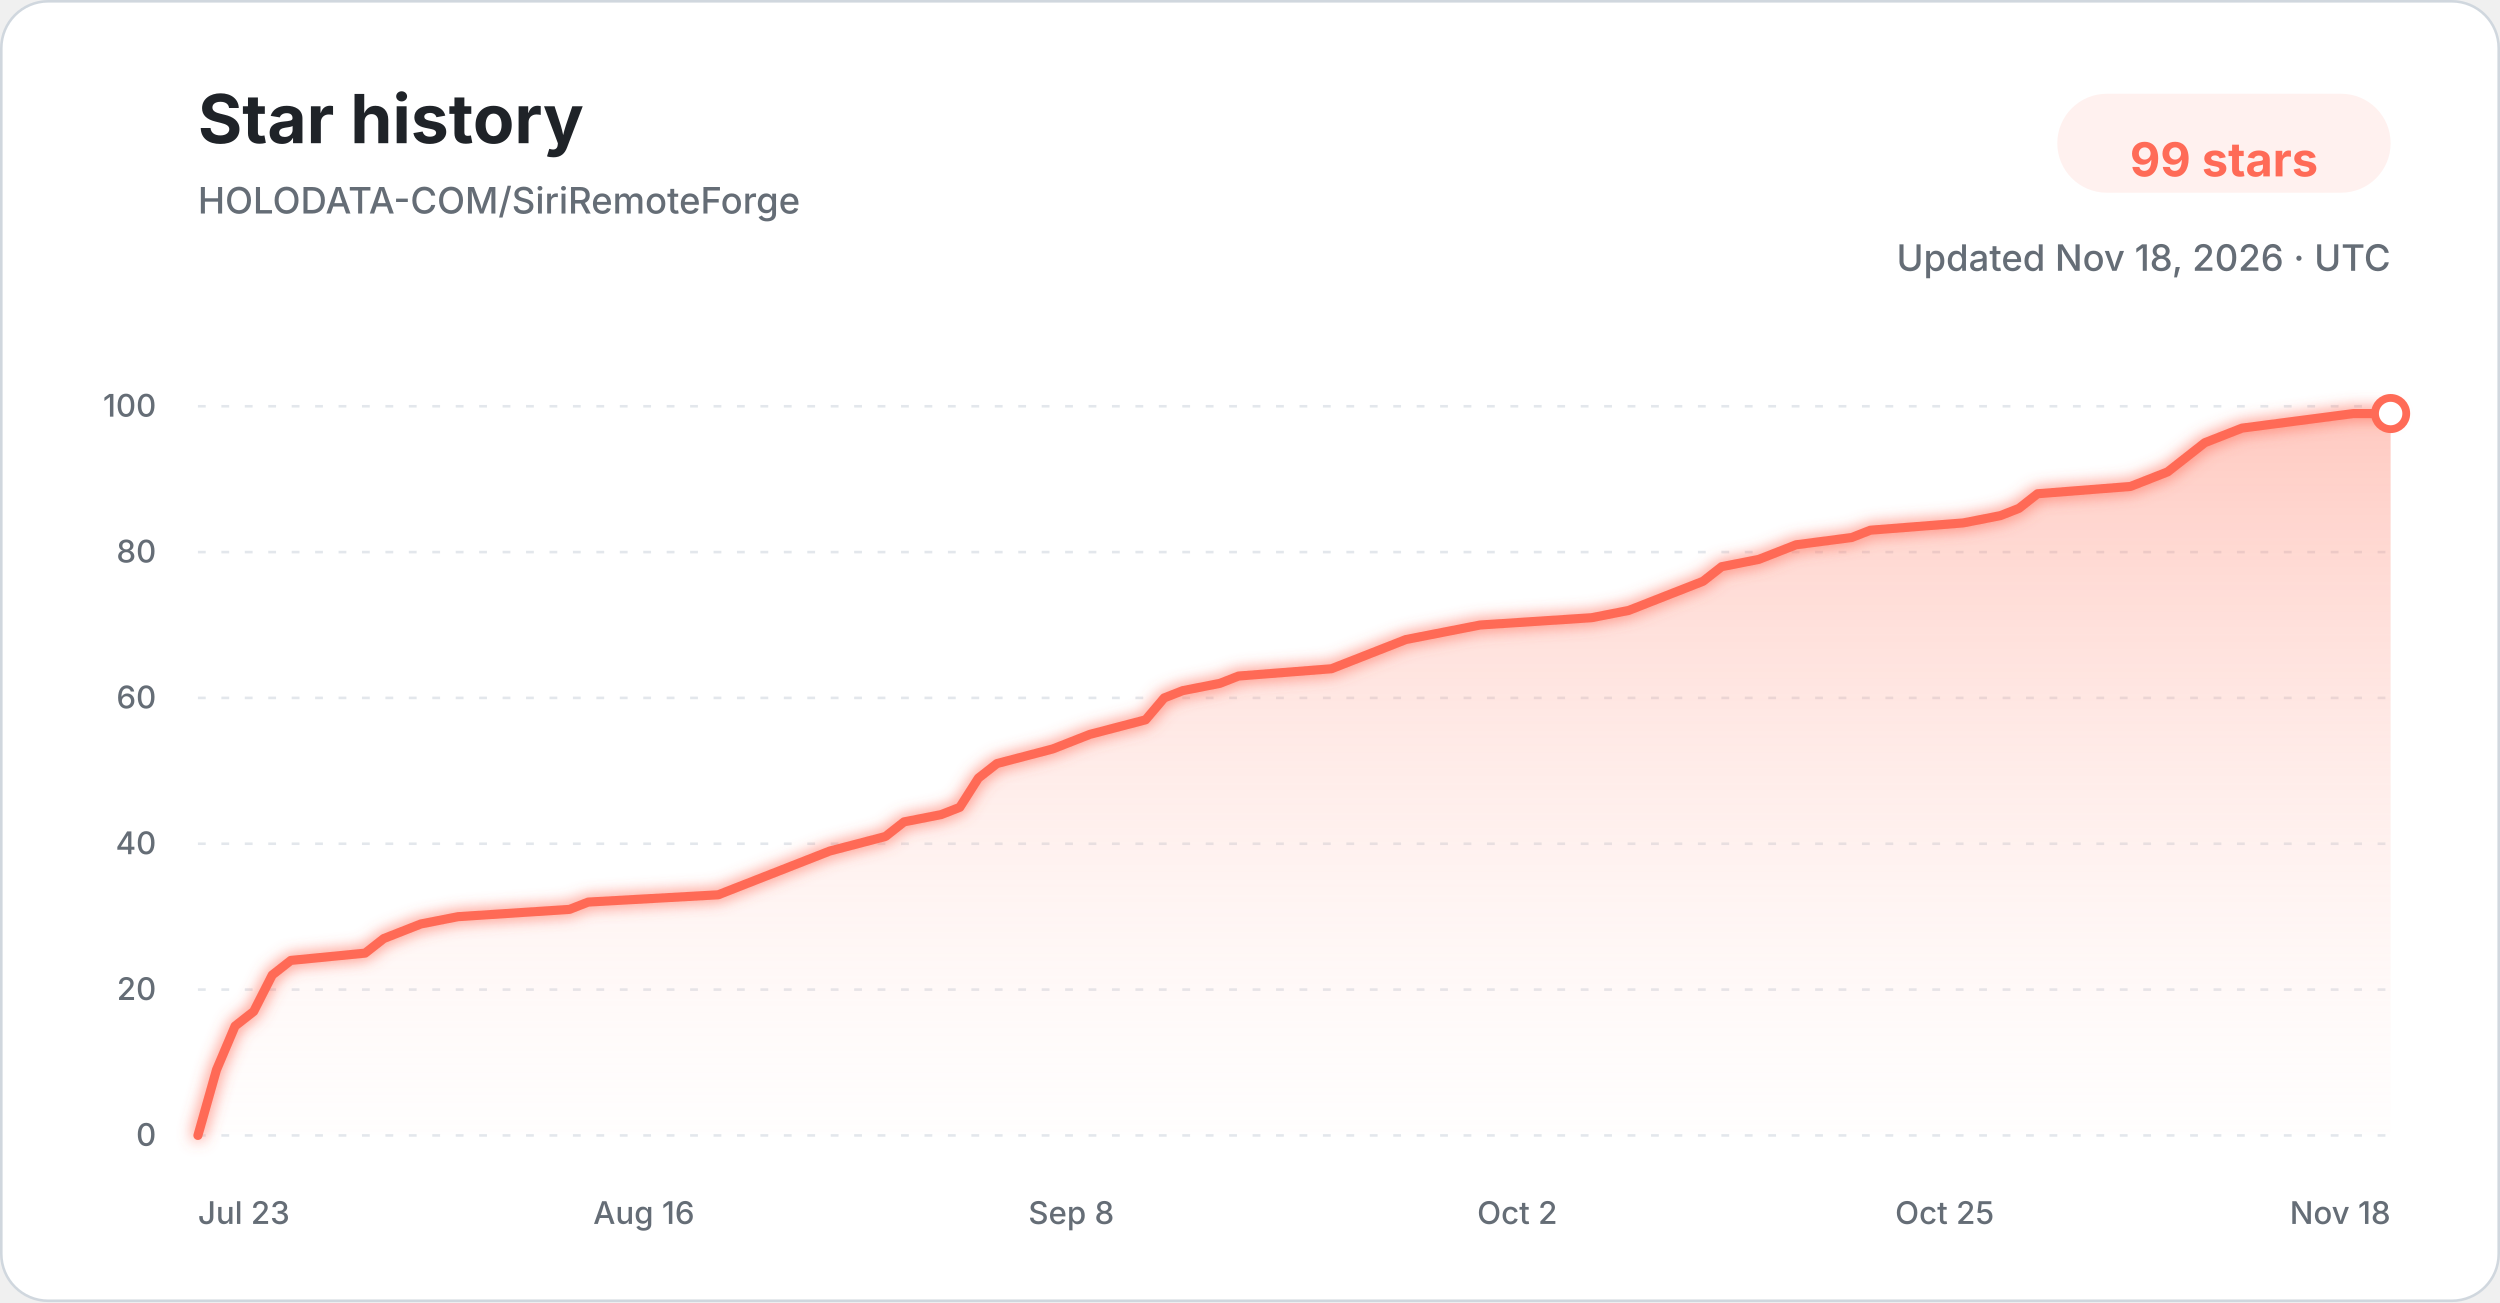
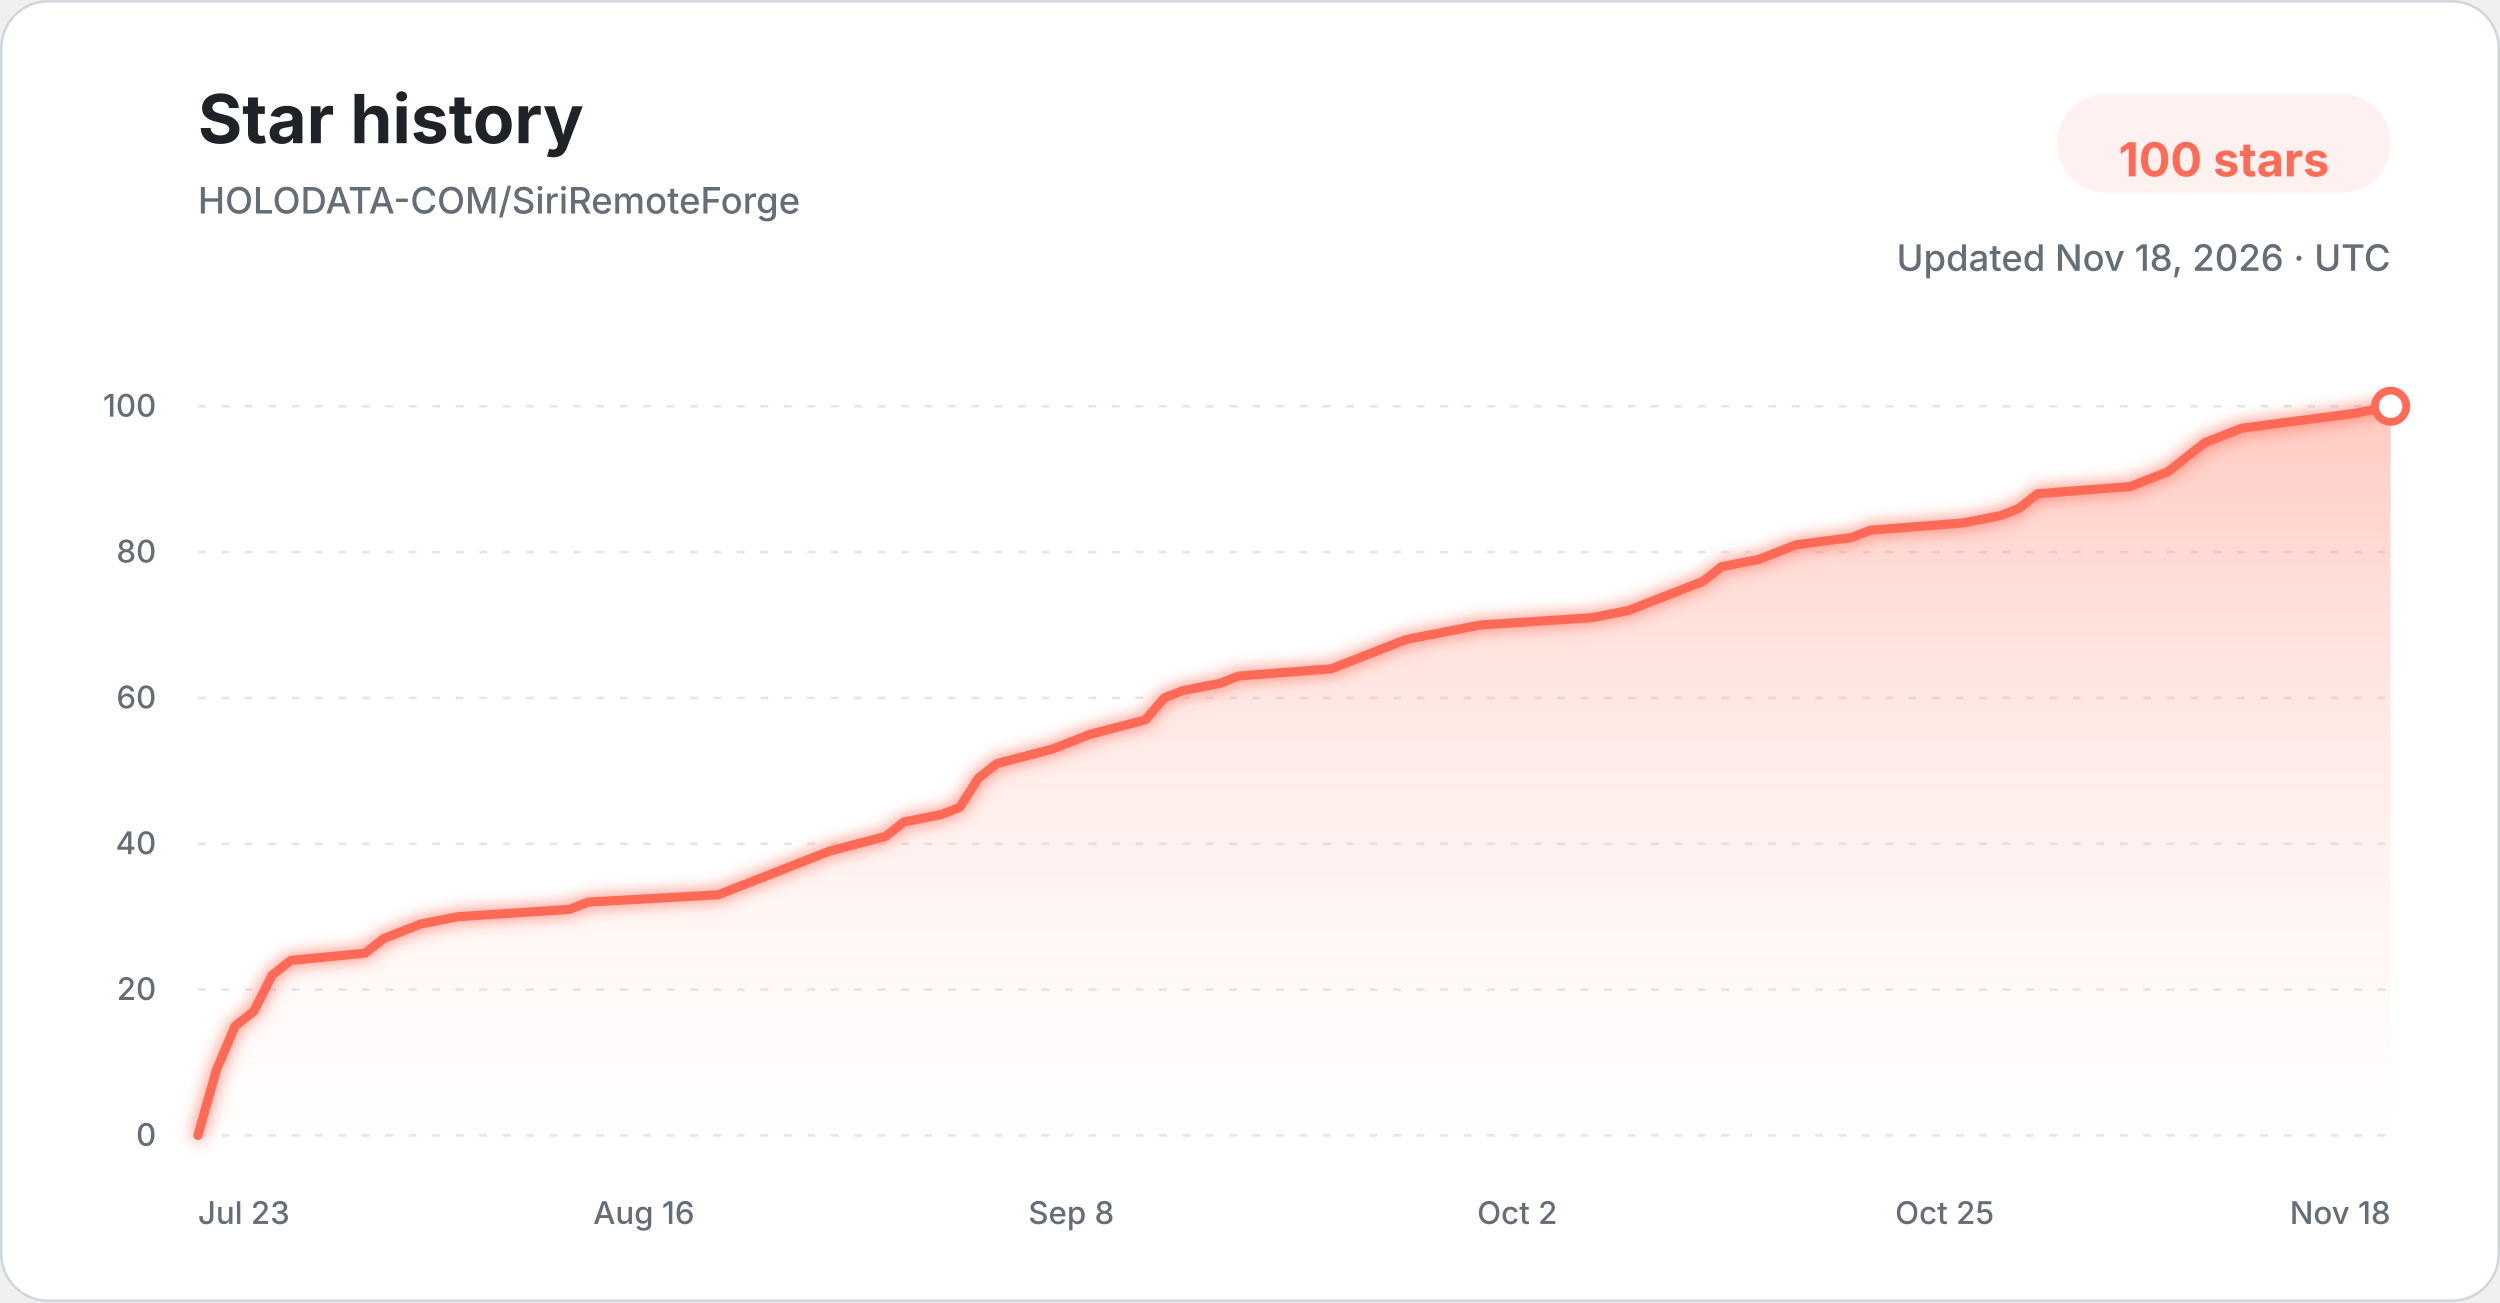
<svg xmlns="http://www.w3.org/2000/svg" width="960" height="500" viewBox="0 0 960 500" role="img" aria-labelledby="title description">
  <defs>
    <linearGradient id="star-area-light" x1="0" y1="0" x2="0" y2="1">
      <stop offset="0%" stop-color="#ff806b" stop-opacity="0.42" />
      <stop offset="100%" stop-color="#ffddd7" stop-opacity="0.04" />
    </linearGradient>
    <filter id="line-glow" x="-20%" y="-20%" width="140%" height="140%">
      <feGaussianBlur stdDeviation="3" result="blur" />
      <feMerge>
        <feMergeNode in="blur" />
        <feMergeNode in="SourceGraphic" />
      </feMerge>
    </filter>
  </defs>
  <style>
    .title { font: 700 26px -apple-system, BlinkMacSystemFont, "Segoe UI", sans-serif; fill: #1f2328; }
    .subtitle { font: 500 14px -apple-system, BlinkMacSystemFont, "Segoe UI", sans-serif; fill: #656d76; }
    .count { font: 700 18px -apple-system, BlinkMacSystemFont, "Segoe UI", sans-serif; fill: #ff6b57; }
    .tick { font: 500 12px -apple-system, BlinkMacSystemFont, "Segoe UI", sans-serif; fill: #656d76; }
    .grid { stroke: #d8dee4; stroke-width: 1; stroke-dasharray: 3 6; opacity: 0.72; }
  </style>
  <rect x="0.5" y="0.5" width="959" height="499" rx="18" fill="#ffffff" stroke="#d0d7de" />
  <text x="76" y="55" class="title">Star history</text>
  <text x="76" y="82" class="subtitle">HOLODATA-COM/SiriRemoteForge</text>
  <rect x="790" y="36" width="128" height="38" rx="19" fill="#fff1ef" />
-   <text x="854" y="61" text-anchor="middle" dominant-baseline="middle" class="count">99 stars</text>
+   <text x="854" y="61" text-anchor="middle" dominant-baseline="middle" class="count">100 stars</text>
  <text x="918" y="104" text-anchor="end" class="subtitle">Updated Nov 18, 2026 · UTC</text>
  <line x1="76" y1="436.00" x2="918" y2="436.00" class="grid" />
  <text x="60" y="440.00" text-anchor="end" class="tick">0</text>
  <line x1="76" y1="380.00" x2="918" y2="380.00" class="grid" />
  <text x="60" y="384.00" text-anchor="end" class="tick">20</text>
  <line x1="76" y1="324.00" x2="918" y2="324.00" class="grid" />
  <text x="60" y="328.00" text-anchor="end" class="tick">40</text>
  <line x1="76" y1="268.00" x2="918" y2="268.00" class="grid" />
  <text x="60" y="272.00" text-anchor="end" class="tick">60</text>
  <line x1="76" y1="212.00" x2="918" y2="212.00" class="grid" />
  <text x="60" y="216.00" text-anchor="end" class="tick">80</text>
  <line x1="76" y1="156.00" x2="918" y2="156.00" class="grid" />
  <text x="60" y="160.00" text-anchor="end" class="tick">100</text>
-   <path d="M 76.00 436.00 L 83.14 410.80 L 90.27 394.00 L 97.41 388.40 L 104.54 374.40 L 111.68 368.80 L 140.22 366.00 L 147.36 360.40 L 154.49 357.60 L 161.63 354.80 L 175.90 352.00 L 218.71 349.20 L 225.85 346.40 L 275.80 343.60 L 282.93 340.80 L 290.07 338.00 L 304.34 332.40 L 318.61 326.80 L 340.02 321.20 L 347.15 315.60 L 361.42 312.80 L 368.56 310.00 L 375.69 298.80 L 382.83 293.20 L 404.24 287.60 L 411.37 284.80 L 418.51 282.00 L 439.92 276.40 L 447.05 268.00 L 454.19 265.20 L 468.46 262.40 L 475.59 259.60 L 511.27 256.80 L 518.41 254.00 L 532.68 248.40 L 539.81 245.60 L 554.08 242.80 L 568.36 240.00 L 611.17 237.20 L 625.44 234.40 L 632.58 231.60 L 639.71 228.80 L 646.85 226.00 L 653.98 223.20 L 661.12 217.60 L 675.39 214.80 L 682.53 212.00 L 689.66 209.20 L 711.07 206.40 L 718.20 203.60 L 753.88 200.80 L 768.15 198.00 L 775.29 195.20 L 782.42 189.60 L 818.10 186.80 L 832.37 181.20 L 839.51 175.60 L 846.64 170.00 L 853.78 167.20 L 860.92 164.40 L 882.32 161.60 L 903.73 158.80 L 918.00 158.80 L 918.00 436.00 L 76.00 436.00 Z" fill="url(#star-area-light)" />
-   <path d="M 76.00 436.00 L 83.14 410.80 L 90.27 394.00 L 97.41 388.40 L 104.54 374.40 L 111.68 368.80 L 140.22 366.00 L 147.36 360.40 L 154.49 357.60 L 161.63 354.80 L 175.90 352.00 L 218.71 349.20 L 225.85 346.40 L 275.80 343.60 L 282.93 340.80 L 290.07 338.00 L 304.34 332.40 L 318.61 326.80 L 340.02 321.20 L 347.15 315.60 L 361.42 312.80 L 368.56 310.00 L 375.69 298.80 L 382.83 293.20 L 404.24 287.60 L 411.37 284.80 L 418.51 282.00 L 439.92 276.40 L 447.05 268.00 L 454.19 265.20 L 468.46 262.40 L 475.59 259.60 L 511.27 256.80 L 518.41 254.00 L 532.68 248.40 L 539.81 245.60 L 554.08 242.80 L 568.36 240.00 L 611.17 237.20 L 625.44 234.40 L 632.58 231.60 L 639.71 228.80 L 646.85 226.00 L 653.98 223.20 L 661.12 217.60 L 675.39 214.80 L 682.53 212.00 L 689.66 209.20 L 711.07 206.40 L 718.20 203.60 L 753.88 200.80 L 768.15 198.00 L 775.29 195.20 L 782.42 189.60 L 818.10 186.80 L 832.37 181.20 L 839.51 175.60 L 846.64 170.00 L 853.78 167.20 L 860.92 164.40 L 882.32 161.60 L 903.73 158.80 L 918.00 158.80" fill="none" stroke="#ff6b57" stroke-width="3.5" stroke-linecap="round" stroke-linejoin="round" filter="url(#line-glow)" />
-   <circle cx="918.00" cy="158.80" r="6" fill="#ffffff" stroke="#ff6b57" stroke-width="3" />
+   <path d="M 76.00 436.00 L 83.14 410.80 L 90.27 394.00 L 97.41 388.40 L 104.54 374.40 L 111.68 368.80 L 140.22 366.00 L 147.36 360.40 L 154.49 357.60 L 161.63 354.80 L 175.90 352.00 L 218.71 349.20 L 225.85 346.40 L 275.80 343.60 L 282.93 340.80 L 290.07 338.00 L 304.34 332.40 L 318.61 326.80 L 340.02 321.20 L 347.15 315.60 L 361.42 312.80 L 368.56 310.00 L 375.69 298.80 L 382.83 293.20 L 404.24 287.60 L 411.37 284.80 L 418.51 282.00 L 439.92 276.40 L 447.05 268.00 L 454.19 265.20 L 468.46 262.40 L 475.59 259.60 L 511.27 256.80 L 518.41 254.00 L 532.68 248.40 L 539.81 245.60 L 554.08 242.80 L 568.36 240.00 L 611.17 237.20 L 625.44 234.40 L 632.58 231.60 L 639.71 228.80 L 646.85 226.00 L 653.98 223.20 L 661.12 217.60 L 675.39 214.80 L 682.53 212.00 L 689.66 209.20 L 711.07 206.40 L 718.20 203.60 L 753.88 200.80 L 768.15 198.00 L 775.29 195.20 L 782.42 189.60 L 818.10 186.80 L 832.37 181.20 L 839.51 175.60 L 846.64 170.00 L 853.78 167.20 L 860.92 164.40 L 882.32 161.60 L 903.73 158.80 L 918.00 156.00 L 918.00 436.00 L 76.00 436.00 Z" fill="url(#star-area-light)" />
+   <path d="M 76.00 436.00 L 83.14 410.80 L 90.27 394.00 L 97.41 388.40 L 104.54 374.40 L 111.68 368.80 L 140.22 366.00 L 147.36 360.40 L 154.49 357.60 L 161.63 354.80 L 175.90 352.00 L 218.71 349.20 L 225.85 346.40 L 275.80 343.60 L 282.93 340.80 L 290.07 338.00 L 304.34 332.40 L 318.61 326.80 L 340.02 321.20 L 347.15 315.60 L 361.42 312.80 L 368.56 310.00 L 375.69 298.80 L 382.83 293.20 L 404.24 287.60 L 411.37 284.80 L 418.51 282.00 L 439.92 276.40 L 447.05 268.00 L 454.19 265.20 L 468.46 262.40 L 475.59 259.60 L 511.27 256.80 L 518.41 254.00 L 532.68 248.40 L 539.81 245.60 L 554.08 242.80 L 568.36 240.00 L 611.17 237.20 L 625.44 234.40 L 632.58 231.60 L 639.71 228.80 L 646.85 226.00 L 653.98 223.20 L 661.12 217.60 L 675.39 214.80 L 682.53 212.00 L 689.66 209.20 L 711.07 206.40 L 718.20 203.60 L 753.88 200.80 L 768.15 198.00 L 775.29 195.20 L 782.42 189.60 L 818.10 186.80 L 832.37 181.20 L 839.51 175.60 L 846.64 170.00 L 853.78 167.20 L 860.92 164.40 L 882.32 161.60 L 903.73 158.80 L 918.00 156.00" fill="none" stroke="#ff6b57" stroke-width="3.5" stroke-linecap="round" stroke-linejoin="round" filter="url(#line-glow)" />
+   <circle cx="918.00" cy="156.00" r="6" fill="#ffffff" stroke="#ff6b57" stroke-width="3" />
  <text x="76.00" y="470" text-anchor="start" class="tick">Jul 23</text>
  <text x="247.25" y="470" text-anchor="middle" class="tick">Aug 16</text>
  <text x="411.37" y="470" text-anchor="middle" class="tick">Sep 8</text>
  <text x="582.63" y="470" text-anchor="middle" class="tick">Oct 2</text>
  <text x="746.75" y="470" text-anchor="middle" class="tick">Oct 25</text>
  <text x="918.00" y="470" text-anchor="end" class="tick">Nov 18</text>
</svg>
